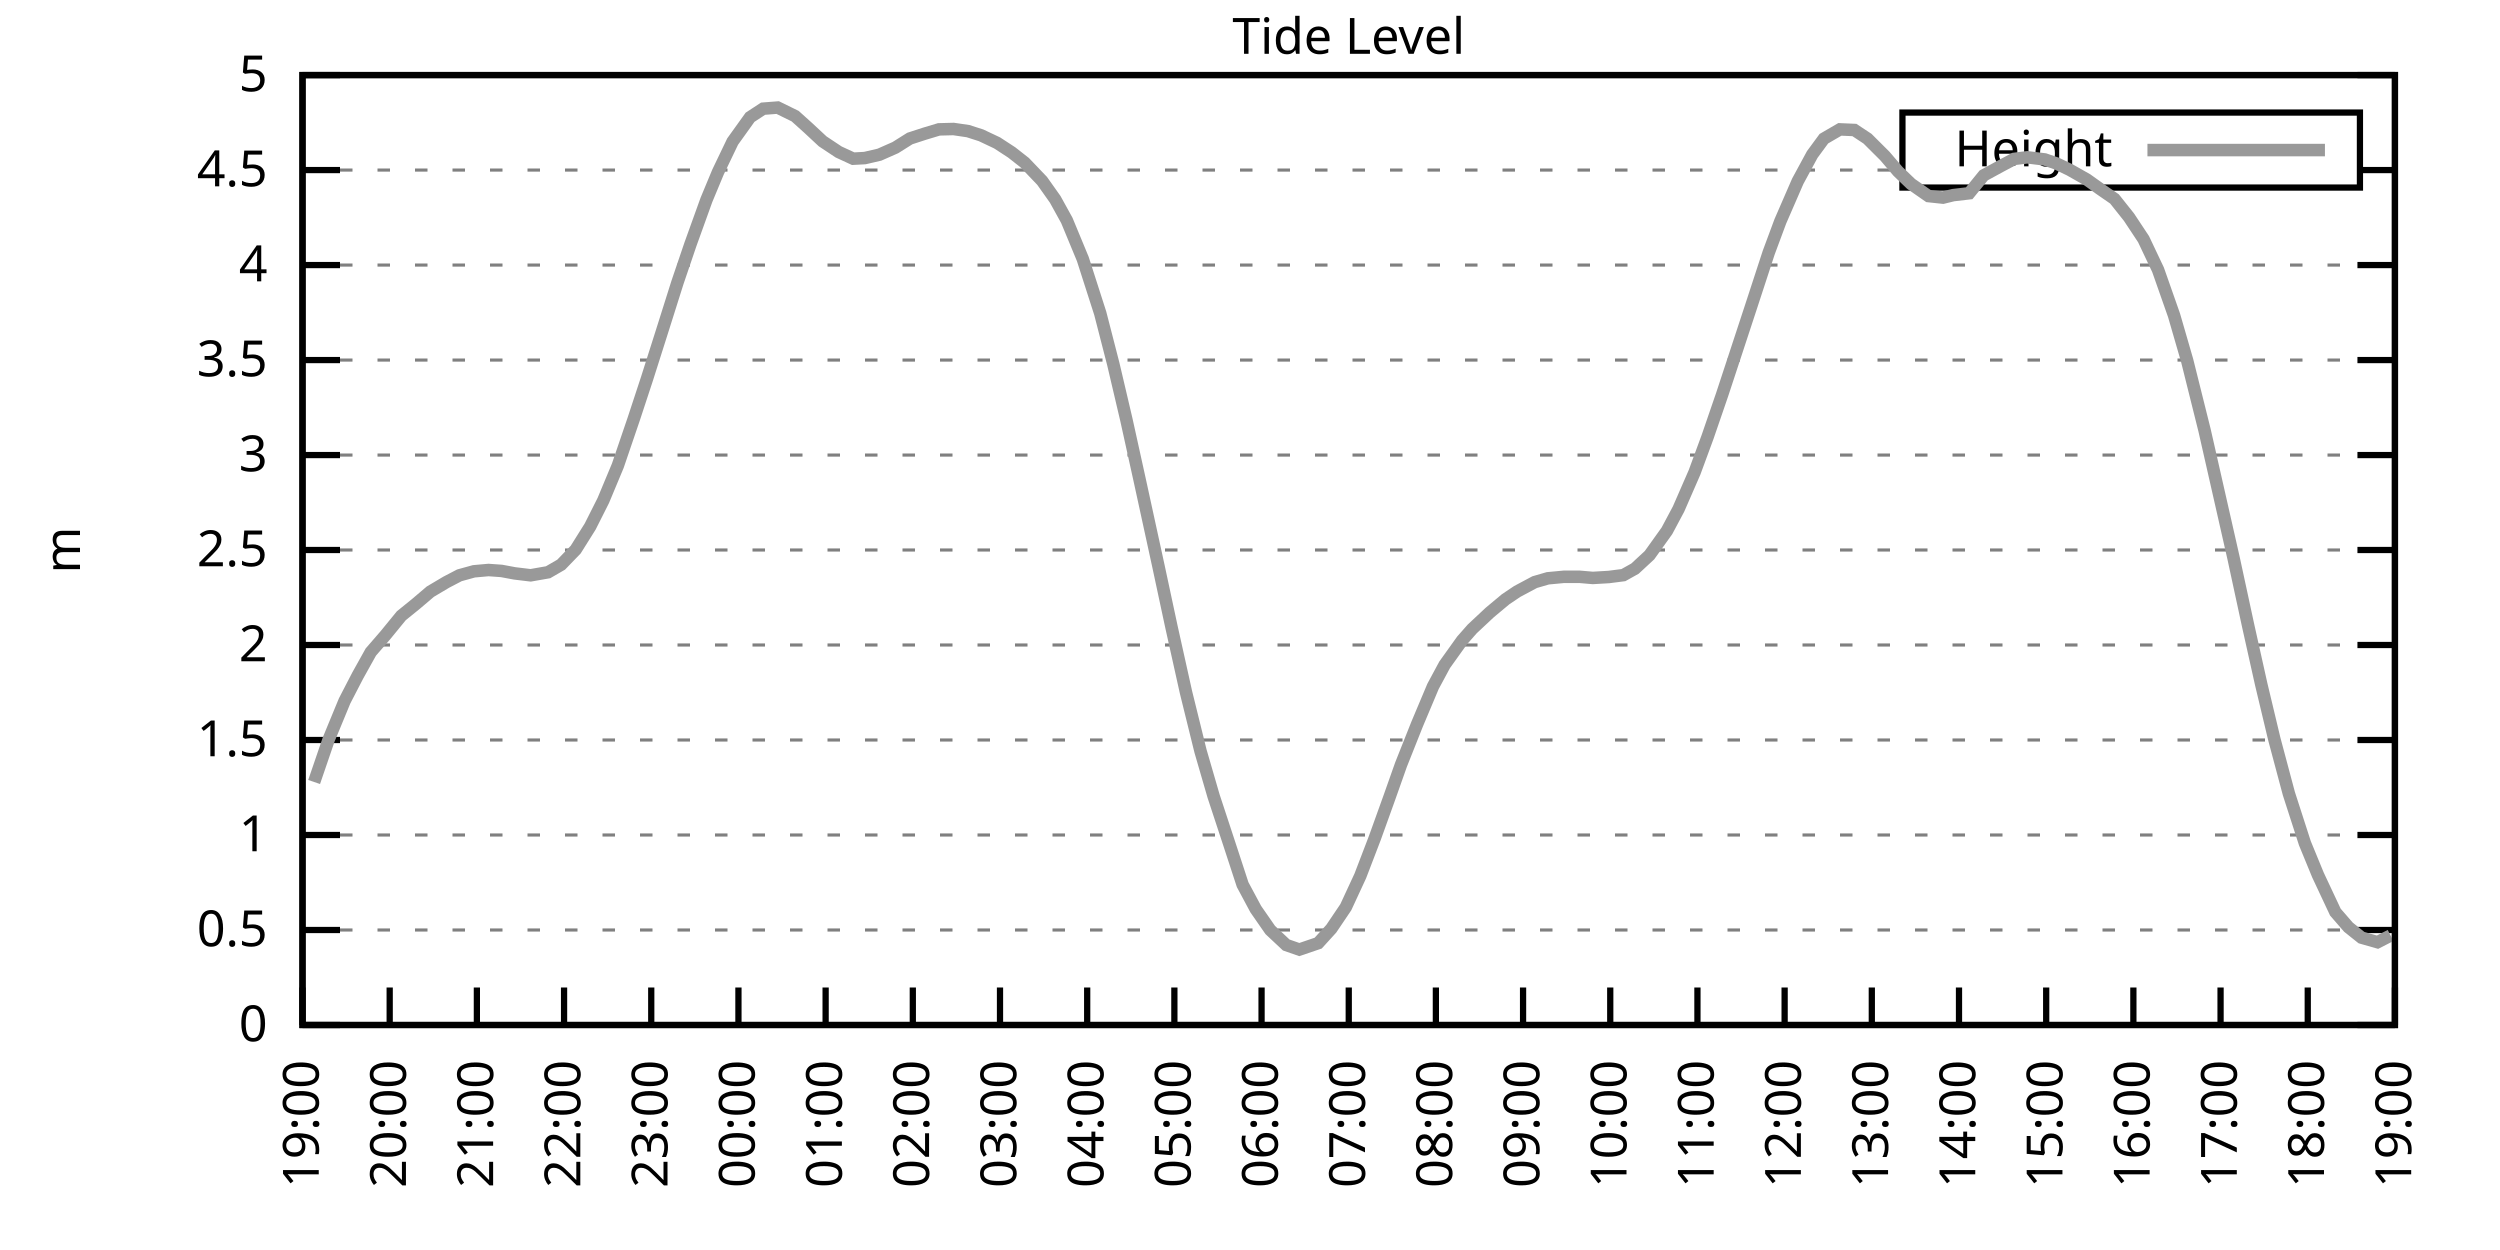
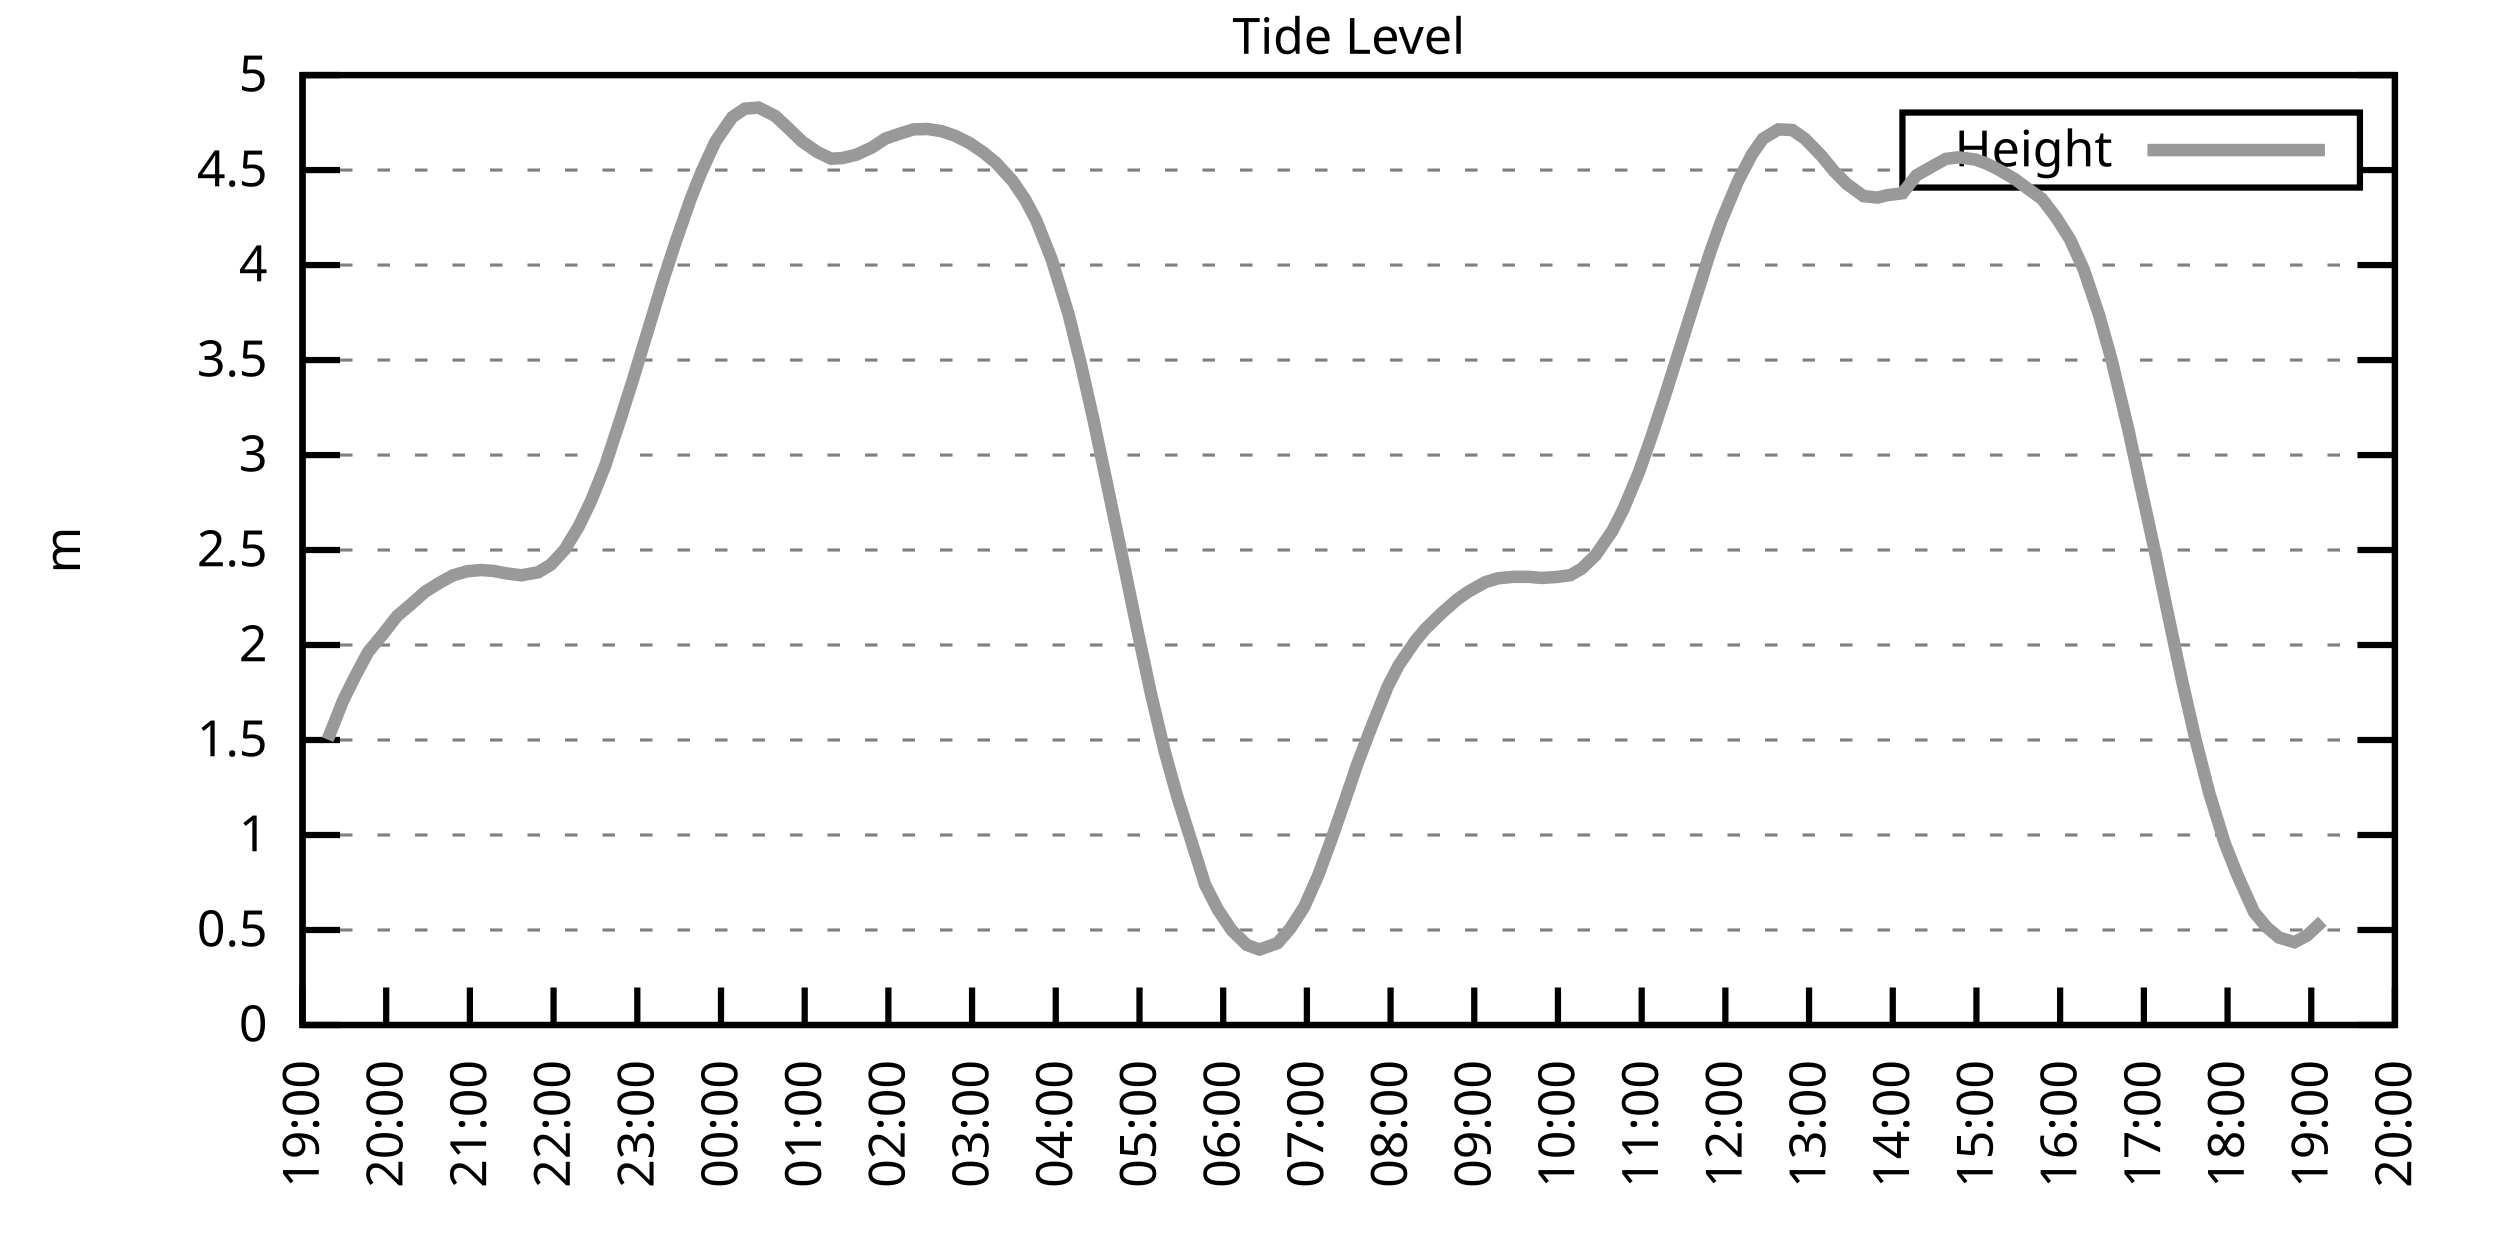
<svg xmlns="http://www.w3.org/2000/svg" xmlns:xlink="http://www.w3.org/1999/xlink" width="400" height="200" viewBox="0 0 400 200">
  <g id="gnuplot_canvas">
    <rect x="0" y="0" width="400" height="200" fill="none" />
    <defs>
      <circle id="gpDot" r="0.5" stroke-width="0.5" stroke="currentColor" />
      <path id="gpPt0" stroke-width="0.333" stroke="currentColor" d="M-1,0 h2 M0,-1 v2" />
      <path id="gpPt1" stroke-width="0.333" stroke="currentColor" d="M-1,-1 L1,1 M1,-1 L-1,1" />
      <path id="gpPt2" stroke-width="0.333" stroke="currentColor" d="M-1,0 L1,0 M0,-1 L0,1 M-1,-1 L1,1 M-1,1 L1,-1" />
      <rect id="gpPt3" stroke-width="0.333" stroke="currentColor" x="-1" y="-1" width="2" height="2" />
      <rect id="gpPt4" stroke-width="0.333" stroke="currentColor" fill="currentColor" x="-1" y="-1" width="2" height="2" />
      <circle id="gpPt5" stroke-width="0.333" stroke="currentColor" cx="0" cy="0" r="1" />
      <use xlink:href="#gpPt5" id="gpPt6" fill="currentColor" stroke="none" />
      <path id="gpPt7" stroke-width="0.333" stroke="currentColor" d="M0,-1.33 L-1.33,0.67 L1.33,0.67 z" />
      <use xlink:href="#gpPt7" id="gpPt8" fill="currentColor" stroke="none" />
      <use xlink:href="#gpPt7" id="gpPt9" stroke="currentColor" transform="rotate(180)" />
      <use xlink:href="#gpPt9" id="gpPt10" fill="currentColor" stroke="none" />
      <use xlink:href="#gpPt3" id="gpPt11" stroke="currentColor" transform="rotate(45)" />
      <use xlink:href="#gpPt11" id="gpPt12" fill="currentColor" stroke="none" />
      <path id="gpPt13" stroke-width="0.333" stroke="currentColor" d="M0,1.330 L1.265,0.411 L0.782,-1.067 L-0.782,-1.076 L-1.265,0.411 z" />
      <use xlink:href="#gpPt13" id="gpPt14" fill="currentColor" stroke="none" />
      <filter id="textbox" filterUnits="objectBoundingBox" x="0" y="0" height="1" width="1">
        <feFlood flood-color="white" flood-opacity="1" result="bgnd" />
        <feComposite in="SourceGraphic" in2="bgnd" operator="atop" />
      </filter>
      <filter id="greybox" filterUnits="objectBoundingBox" x="0" y="0" height="1" width="1">
        <feFlood flood-color="lightgrey" flood-opacity="1" result="grey" />
        <feComposite in="SourceGraphic" in2="grey" operator="atop" />
      </filter>
    </defs>
    <g fill="none" color="white" stroke="currentColor" stroke-width="1.00" stroke-linecap="butt" stroke-linejoin="miter">
</g>
    <g fill="none" color="black" stroke="currentColor" stroke-width="1.00" stroke-linecap="butt" stroke-linejoin="miter">
      <g stroke="none" shape-rendering="crispEdges">
        <polygon fill="rgb(255, 255, 255)" points="48.40,164.00 383.18,164.00 383.18,12.02 48.40,12.02 " />
      </g>
    </g>
    <g fill="none" color="black" stroke="currentColor" stroke-width="1.00" stroke-linecap="butt" stroke-linejoin="miter">
</g>
    <g fill="none" color="black" stroke="black" stroke-width="0.50" stroke-linecap="butt" stroke-linejoin="miter">
</g>
    <g fill="none" color="gray" stroke="currentColor" stroke-width="0.50" stroke-linecap="butt" stroke-linejoin="miter">
      <path stroke="gray" stroke-dasharray="2,4" class="gridline" d="M48.40,164.00 L383.19,164.00  " />
    </g>
    <g fill="none" color="gray" stroke="gray" stroke-width="1.00" stroke-linecap="butt" stroke-linejoin="miter">
</g>
    <g fill="none" color="black" stroke="currentColor" stroke-width="1.00" stroke-linecap="butt" stroke-linejoin="miter">
      <path stroke="black" d="M48.40,164.00 L54.40,164.00 M383.19,164.00 L377.19,164.00  " />
      <g transform="translate(42.80,166.60)" stroke="none" fill="black" font-family="Sans" font-size="8.00" text-anchor="end">
        <text>
          <tspan font-family="Sans"> 0</tspan>
        </text>
      </g>
    </g>
    <g fill="none" color="black" stroke="currentColor" stroke-width="1.00" stroke-linecap="butt" stroke-linejoin="miter">
</g>
    <g fill="none" color="black" stroke="black" stroke-width="0.50" stroke-linecap="butt" stroke-linejoin="miter">
</g>
    <g fill="none" color="gray" stroke="currentColor" stroke-width="0.50" stroke-linecap="butt" stroke-linejoin="miter">
      <path stroke="gray" stroke-dasharray="2,4" class="gridline" d="M48.40,148.80 L383.19,148.80  " />
    </g>
    <g fill="none" color="gray" stroke="gray" stroke-width="1.00" stroke-linecap="butt" stroke-linejoin="miter">
</g>
    <g fill="none" color="black" stroke="currentColor" stroke-width="1.00" stroke-linecap="butt" stroke-linejoin="miter">
      <path stroke="black" d="M48.40,148.80 L54.40,148.80 M383.19,148.80 L377.19,148.80  " />
      <g transform="translate(42.80,151.40)" stroke="none" fill="black" font-family="Sans" font-size="8.00" text-anchor="end">
        <text>
          <tspan font-family="Sans"> 0.5</tspan>
        </text>
      </g>
    </g>
    <g fill="none" color="black" stroke="currentColor" stroke-width="1.00" stroke-linecap="butt" stroke-linejoin="miter">
</g>
    <g fill="none" color="black" stroke="black" stroke-width="0.50" stroke-linecap="butt" stroke-linejoin="miter">
</g>
    <g fill="none" color="gray" stroke="currentColor" stroke-width="0.50" stroke-linecap="butt" stroke-linejoin="miter">
      <path stroke="gray" stroke-dasharray="2,4" class="gridline" d="M48.40,133.60 L383.19,133.60  " />
    </g>
    <g fill="none" color="gray" stroke="gray" stroke-width="1.00" stroke-linecap="butt" stroke-linejoin="miter">
</g>
    <g fill="none" color="black" stroke="currentColor" stroke-width="1.00" stroke-linecap="butt" stroke-linejoin="miter">
      <path stroke="black" d="M48.40,133.60 L54.40,133.60 M383.19,133.60 L377.19,133.60  " />
      <g transform="translate(42.80,136.20)" stroke="none" fill="black" font-family="Sans" font-size="8.00" text-anchor="end">
        <text>
          <tspan font-family="Sans"> 1</tspan>
        </text>
      </g>
    </g>
    <g fill="none" color="black" stroke="currentColor" stroke-width="1.00" stroke-linecap="butt" stroke-linejoin="miter">
</g>
    <g fill="none" color="black" stroke="black" stroke-width="0.50" stroke-linecap="butt" stroke-linejoin="miter">
</g>
    <g fill="none" color="gray" stroke="currentColor" stroke-width="0.50" stroke-linecap="butt" stroke-linejoin="miter">
      <path stroke="gray" stroke-dasharray="2,4" class="gridline" d="M48.40,118.40 L383.19,118.40  " />
    </g>
    <g fill="none" color="gray" stroke="gray" stroke-width="1.00" stroke-linecap="butt" stroke-linejoin="miter">
</g>
    <g fill="none" color="black" stroke="currentColor" stroke-width="1.00" stroke-linecap="butt" stroke-linejoin="miter">
      <path stroke="black" d="M48.40,118.40 L54.40,118.40 M383.19,118.40 L377.19,118.40  " />
      <g transform="translate(42.80,121.00)" stroke="none" fill="black" font-family="Sans" font-size="8.00" text-anchor="end">
        <text>
          <tspan font-family="Sans"> 1.5</tspan>
        </text>
      </g>
    </g>
    <g fill="none" color="black" stroke="currentColor" stroke-width="1.00" stroke-linecap="butt" stroke-linejoin="miter">
</g>
    <g fill="none" color="black" stroke="black" stroke-width="0.50" stroke-linecap="butt" stroke-linejoin="miter">
</g>
    <g fill="none" color="gray" stroke="currentColor" stroke-width="0.50" stroke-linecap="butt" stroke-linejoin="miter">
      <path stroke="gray" stroke-dasharray="2,4" class="gridline" d="M48.40,103.20 L383.19,103.20  " />
    </g>
    <g fill="none" color="gray" stroke="gray" stroke-width="1.00" stroke-linecap="butt" stroke-linejoin="miter">
</g>
    <g fill="none" color="black" stroke="currentColor" stroke-width="1.00" stroke-linecap="butt" stroke-linejoin="miter">
      <path stroke="black" d="M48.40,103.20 L54.40,103.20 M383.19,103.20 L377.19,103.20  " />
      <g transform="translate(42.80,105.80)" stroke="none" fill="black" font-family="Sans" font-size="8.00" text-anchor="end">
        <text>
          <tspan font-family="Sans"> 2</tspan>
        </text>
      </g>
    </g>
    <g fill="none" color="black" stroke="currentColor" stroke-width="1.00" stroke-linecap="butt" stroke-linejoin="miter">
</g>
    <g fill="none" color="black" stroke="black" stroke-width="0.50" stroke-linecap="butt" stroke-linejoin="miter">
</g>
    <g fill="none" color="gray" stroke="currentColor" stroke-width="0.50" stroke-linecap="butt" stroke-linejoin="miter">
      <path stroke="gray" stroke-dasharray="2,4" class="gridline" d="M48.40,88.00 L383.19,88.00  " />
    </g>
    <g fill="none" color="gray" stroke="gray" stroke-width="1.00" stroke-linecap="butt" stroke-linejoin="miter">
</g>
    <g fill="none" color="black" stroke="currentColor" stroke-width="1.00" stroke-linecap="butt" stroke-linejoin="miter">
      <path stroke="black" d="M48.40,88.00 L54.40,88.00 M383.19,88.00 L377.19,88.00  " />
      <g transform="translate(42.80,90.60)" stroke="none" fill="black" font-family="Sans" font-size="8.00" text-anchor="end">
        <text>
          <tspan font-family="Sans"> 2.5</tspan>
        </text>
      </g>
    </g>
    <g fill="none" color="black" stroke="currentColor" stroke-width="1.00" stroke-linecap="butt" stroke-linejoin="miter">
</g>
    <g fill="none" color="black" stroke="black" stroke-width="0.50" stroke-linecap="butt" stroke-linejoin="miter">
</g>
    <g fill="none" color="gray" stroke="currentColor" stroke-width="0.50" stroke-linecap="butt" stroke-linejoin="miter">
      <path stroke="gray" stroke-dasharray="2,4" class="gridline" d="M48.40,72.81 L383.19,72.81  " />
    </g>
    <g fill="none" color="gray" stroke="gray" stroke-width="1.00" stroke-linecap="butt" stroke-linejoin="miter">
</g>
    <g fill="none" color="black" stroke="currentColor" stroke-width="1.00" stroke-linecap="butt" stroke-linejoin="miter">
      <path stroke="black" d="M48.40,72.81 L54.40,72.81 M383.19,72.81 L377.19,72.81  " />
      <g transform="translate(42.80,75.41)" stroke="none" fill="black" font-family="Sans" font-size="8.00" text-anchor="end">
        <text>
          <tspan font-family="Sans"> 3</tspan>
        </text>
      </g>
    </g>
    <g fill="none" color="black" stroke="currentColor" stroke-width="1.00" stroke-linecap="butt" stroke-linejoin="miter">
</g>
    <g fill="none" color="black" stroke="black" stroke-width="0.50" stroke-linecap="butt" stroke-linejoin="miter">
</g>
    <g fill="none" color="gray" stroke="currentColor" stroke-width="0.50" stroke-linecap="butt" stroke-linejoin="miter">
      <path stroke="gray" stroke-dasharray="2,4" class="gridline" d="M48.40,57.61 L383.19,57.61  " />
    </g>
    <g fill="none" color="gray" stroke="gray" stroke-width="1.00" stroke-linecap="butt" stroke-linejoin="miter">
</g>
    <g fill="none" color="black" stroke="currentColor" stroke-width="1.00" stroke-linecap="butt" stroke-linejoin="miter">
      <path stroke="black" d="M48.40,57.61 L54.40,57.61 M383.19,57.61 L377.19,57.61  " />
      <g transform="translate(42.80,60.21)" stroke="none" fill="black" font-family="Sans" font-size="8.00" text-anchor="end">
        <text>
          <tspan font-family="Sans"> 3.5</tspan>
        </text>
      </g>
    </g>
    <g fill="none" color="black" stroke="currentColor" stroke-width="1.00" stroke-linecap="butt" stroke-linejoin="miter">
</g>
    <g fill="none" color="black" stroke="black" stroke-width="0.50" stroke-linecap="butt" stroke-linejoin="miter">
</g>
    <g fill="none" color="gray" stroke="currentColor" stroke-width="0.50" stroke-linecap="butt" stroke-linejoin="miter">
      <path stroke="gray" stroke-dasharray="2,4" class="gridline" d="M48.40,42.41 L383.19,42.41  " />
    </g>
    <g fill="none" color="gray" stroke="gray" stroke-width="1.00" stroke-linecap="butt" stroke-linejoin="miter">
</g>
    <g fill="none" color="black" stroke="currentColor" stroke-width="1.00" stroke-linecap="butt" stroke-linejoin="miter">
      <path stroke="black" d="M48.40,42.41 L54.40,42.41 M383.19,42.41 L377.19,42.41  " />
      <g transform="translate(42.80,45.01)" stroke="none" fill="black" font-family="Sans" font-size="8.00" text-anchor="end">
        <text>
          <tspan font-family="Sans"> 4</tspan>
        </text>
      </g>
    </g>
    <g fill="none" color="black" stroke="currentColor" stroke-width="1.00" stroke-linecap="butt" stroke-linejoin="miter">
</g>
    <g fill="none" color="black" stroke="black" stroke-width="0.50" stroke-linecap="butt" stroke-linejoin="miter">
</g>
    <g fill="none" color="gray" stroke="currentColor" stroke-width="0.50" stroke-linecap="butt" stroke-linejoin="miter">
      <path stroke="gray" stroke-dasharray="2,4" class="gridline" d="M48.40,27.21 L304.39,27.21 M377.59,27.21 L383.19,27.21  " />
    </g>
    <g fill="none" color="gray" stroke="gray" stroke-width="1.00" stroke-linecap="butt" stroke-linejoin="miter">
</g>
    <g fill="none" color="black" stroke="currentColor" stroke-width="1.00" stroke-linecap="butt" stroke-linejoin="miter">
      <path stroke="black" d="M48.40,27.21 L54.40,27.21 M383.19,27.21 L377.19,27.21  " />
      <g transform="translate(42.80,29.81)" stroke="none" fill="black" font-family="Sans" font-size="8.00" text-anchor="end">
        <text>
          <tspan font-family="Sans"> 4.5</tspan>
        </text>
      </g>
    </g>
    <g fill="none" color="black" stroke="currentColor" stroke-width="1.00" stroke-linecap="butt" stroke-linejoin="miter">
</g>
    <g fill="none" color="black" stroke="black" stroke-width="0.50" stroke-linecap="butt" stroke-linejoin="miter">
</g>
    <g fill="none" color="gray" stroke="currentColor" stroke-width="0.50" stroke-linecap="butt" stroke-linejoin="miter">
      <path stroke="gray" stroke-dasharray="2,4" class="gridline" d="M48.40,12.01 L383.19,12.01  " />
    </g>
    <g fill="none" color="gray" stroke="gray" stroke-width="1.00" stroke-linecap="butt" stroke-linejoin="miter">
</g>
    <g fill="none" color="black" stroke="currentColor" stroke-width="1.00" stroke-linecap="butt" stroke-linejoin="miter">
      <path stroke="black" d="M48.40,12.01 L54.40,12.01 M383.19,12.01 L377.19,12.01  " />
      <g transform="translate(42.80,14.61)" stroke="none" fill="black" font-family="Sans" font-size="8.00" text-anchor="end">
        <text>
          <tspan font-family="Sans"> 5</tspan>
        </text>
      </g>
    </g>
    <g fill="none" color="black" stroke="currentColor" stroke-width="1.00" stroke-linecap="butt" stroke-linejoin="miter">
      <path stroke="black" d="M48.40,164.00 L48.40,158.00  " />
      <g transform="translate(51.00,169.60) rotate(270.00)" stroke="none" fill="black" font-family="Sans" font-size="8.00" text-anchor="end">
        <text>
          <tspan font-family="Sans">19:00</tspan>
        </text>
      </g>
    </g>
    <g fill="none" color="black" stroke="currentColor" stroke-width="1.00" stroke-linecap="butt" stroke-linejoin="miter">
-       <path stroke="black" d="M62.35,164.00 L62.35,158.00  " />
-       <g transform="translate(64.95,169.60) rotate(270.00)" stroke="none" fill="black" font-family="Sans" font-size="8.00" text-anchor="end">
+       <path stroke="black" d="M61.79,164.00 L61.79,158.00  " />
+       <g transform="translate(64.39,169.60) rotate(270.00)" stroke="none" fill="black" font-family="Sans" font-size="8.00" text-anchor="end">
        <text>
          <tspan font-family="Sans">20:00</tspan>
        </text>
      </g>
    </g>
    <g fill="none" color="black" stroke="currentColor" stroke-width="1.00" stroke-linecap="butt" stroke-linejoin="miter">
-       <path stroke="black" d="M76.30,164.00 L76.30,158.00  " />
-       <g transform="translate(78.90,169.60) rotate(270.00)" stroke="none" fill="black" font-family="Sans" font-size="8.00" text-anchor="end">
+       <path stroke="black" d="M75.18,164.00 L75.18,158.00  " />
+       <g transform="translate(77.78,169.60) rotate(270.00)" stroke="none" fill="black" font-family="Sans" font-size="8.00" text-anchor="end">
        <text>
          <tspan font-family="Sans">21:00</tspan>
        </text>
      </g>
    </g>
    <g fill="none" color="black" stroke="currentColor" stroke-width="1.00" stroke-linecap="butt" stroke-linejoin="miter">
-       <path stroke="black" d="M90.25,164.00 L90.25,158.00  " />
-       <g transform="translate(92.85,169.60) rotate(270.00)" stroke="none" fill="black" font-family="Sans" font-size="8.00" text-anchor="end">
+       <path stroke="black" d="M88.57,164.00 L88.57,158.00  " />
+       <g transform="translate(91.17,169.60) rotate(270.00)" stroke="none" fill="black" font-family="Sans" font-size="8.00" text-anchor="end">
        <text>
          <tspan font-family="Sans">22:00</tspan>
        </text>
      </g>
    </g>
    <g fill="none" color="black" stroke="currentColor" stroke-width="1.00" stroke-linecap="butt" stroke-linejoin="miter">
-       <path stroke="black" d="M104.20,164.00 L104.20,158.00  " />
-       <g transform="translate(106.80,169.60) rotate(270.00)" stroke="none" fill="black" font-family="Sans" font-size="8.00" text-anchor="end">
+       <path stroke="black" d="M101.97,164.00 L101.97,158.00  " />
+       <g transform="translate(104.57,169.60) rotate(270.00)" stroke="none" fill="black" font-family="Sans" font-size="8.00" text-anchor="end">
        <text>
          <tspan font-family="Sans">23:00</tspan>
        </text>
      </g>
    </g>
    <g fill="none" color="black" stroke="currentColor" stroke-width="1.00" stroke-linecap="butt" stroke-linejoin="miter">
-       <path stroke="black" d="M118.15,164.00 L118.15,158.00  " />
-       <g transform="translate(120.75,169.60) rotate(270.00)" stroke="none" fill="black" font-family="Sans" font-size="8.00" text-anchor="end">
+       <path stroke="black" d="M115.36,164.00 L115.36,158.00  " />
+       <g transform="translate(117.96,169.60) rotate(270.00)" stroke="none" fill="black" font-family="Sans" font-size="8.00" text-anchor="end">
        <text>
          <tspan font-family="Sans">00:00</tspan>
        </text>
      </g>
    </g>
    <g fill="none" color="black" stroke="currentColor" stroke-width="1.00" stroke-linecap="butt" stroke-linejoin="miter">
-       <path stroke="black" d="M132.10,164.00 L132.10,158.00  " />
-       <g transform="translate(134.70,169.60) rotate(270.00)" stroke="none" fill="black" font-family="Sans" font-size="8.00" text-anchor="end">
+       <path stroke="black" d="M128.75,164.00 L128.75,158.00  " />
+       <g transform="translate(131.35,169.60) rotate(270.00)" stroke="none" fill="black" font-family="Sans" font-size="8.00" text-anchor="end">
        <text>
          <tspan font-family="Sans">01:00</tspan>
        </text>
      </g>
    </g>
    <g fill="none" color="black" stroke="currentColor" stroke-width="1.00" stroke-linecap="butt" stroke-linejoin="miter">
-       <path stroke="black" d="M146.05,164.00 L146.05,158.00  " />
-       <g transform="translate(148.65,169.60) rotate(270.00)" stroke="none" fill="black" font-family="Sans" font-size="8.00" text-anchor="end">
+       <path stroke="black" d="M142.14,164.00 L142.14,158.00  " />
+       <g transform="translate(144.74,169.60) rotate(270.00)" stroke="none" fill="black" font-family="Sans" font-size="8.00" text-anchor="end">
        <text>
          <tspan font-family="Sans">02:00</tspan>
        </text>
      </g>
    </g>
    <g fill="none" color="black" stroke="currentColor" stroke-width="1.00" stroke-linecap="butt" stroke-linejoin="miter">
-       <path stroke="black" d="M160.00,164.00 L160.00,158.00  " />
-       <g transform="translate(162.60,169.60) rotate(270.00)" stroke="none" fill="black" font-family="Sans" font-size="8.00" text-anchor="end">
+       <path stroke="black" d="M155.53,164.00 L155.53,158.00  " />
+       <g transform="translate(158.13,169.60) rotate(270.00)" stroke="none" fill="black" font-family="Sans" font-size="8.00" text-anchor="end">
        <text>
          <tspan font-family="Sans">03:00</tspan>
        </text>
      </g>
    </g>
    <g fill="none" color="black" stroke="currentColor" stroke-width="1.00" stroke-linecap="butt" stroke-linejoin="miter">
-       <path stroke="black" d="M173.95,164.00 L173.95,158.00  " />
-       <g transform="translate(176.55,169.60) rotate(270.00)" stroke="none" fill="black" font-family="Sans" font-size="8.00" text-anchor="end">
+       <path stroke="black" d="M168.92,164.00 L168.92,158.00  " />
+       <g transform="translate(171.52,169.60) rotate(270.00)" stroke="none" fill="black" font-family="Sans" font-size="8.00" text-anchor="end">
        <text>
          <tspan font-family="Sans">04:00</tspan>
        </text>
      </g>
    </g>
    <g fill="none" color="black" stroke="currentColor" stroke-width="1.00" stroke-linecap="butt" stroke-linejoin="miter">
-       <path stroke="black" d="M187.90,164.00 L187.90,158.00  " />
-       <g transform="translate(190.50,169.60) rotate(270.00)" stroke="none" fill="black" font-family="Sans" font-size="8.00" text-anchor="end">
+       <path stroke="black" d="M182.32,164.00 L182.32,158.00  " />
+       <g transform="translate(184.92,169.60) rotate(270.00)" stroke="none" fill="black" font-family="Sans" font-size="8.00" text-anchor="end">
        <text>
          <tspan font-family="Sans">05:00</tspan>
        </text>
      </g>
    </g>
    <g fill="none" color="black" stroke="currentColor" stroke-width="1.00" stroke-linecap="butt" stroke-linejoin="miter">
-       <path stroke="black" d="M201.85,164.00 L201.85,158.00  " />
-       <g transform="translate(204.45,169.60) rotate(270.00)" stroke="none" fill="black" font-family="Sans" font-size="8.00" text-anchor="end">
+       <path stroke="black" d="M195.71,164.00 L195.71,158.00  " />
+       <g transform="translate(198.31,169.60) rotate(270.00)" stroke="none" fill="black" font-family="Sans" font-size="8.00" text-anchor="end">
        <text>
          <tspan font-family="Sans">06:00</tspan>
        </text>
      </g>
    </g>
    <g fill="none" color="black" stroke="currentColor" stroke-width="1.00" stroke-linecap="butt" stroke-linejoin="miter">
-       <path stroke="black" d="M215.80,164.00 L215.80,158.00  " />
-       <g transform="translate(218.40,169.60) rotate(270.00)" stroke="none" fill="black" font-family="Sans" font-size="8.00" text-anchor="end">
+       <path stroke="black" d="M209.10,164.00 L209.10,158.00  " />
+       <g transform="translate(211.70,169.60) rotate(270.00)" stroke="none" fill="black" font-family="Sans" font-size="8.00" text-anchor="end">
        <text>
          <tspan font-family="Sans">07:00</tspan>
        </text>
      </g>
    </g>
    <g fill="none" color="black" stroke="currentColor" stroke-width="1.00" stroke-linecap="butt" stroke-linejoin="miter">
-       <path stroke="black" d="M229.74,164.00 L229.74,158.00  " />
-       <g transform="translate(232.34,169.60) rotate(270.00)" stroke="none" fill="black" font-family="Sans" font-size="8.00" text-anchor="end">
+       <path stroke="black" d="M222.49,164.00 L222.49,158.00  " />
+       <g transform="translate(225.09,169.60) rotate(270.00)" stroke="none" fill="black" font-family="Sans" font-size="8.00" text-anchor="end">
        <text>
          <tspan font-family="Sans">08:00</tspan>
        </text>
      </g>
    </g>
    <g fill="none" color="black" stroke="currentColor" stroke-width="1.00" stroke-linecap="butt" stroke-linejoin="miter">
-       <path stroke="black" d="M243.69,164.00 L243.69,158.00  " />
-       <g transform="translate(246.29,169.60) rotate(270.00)" stroke="none" fill="black" font-family="Sans" font-size="8.00" text-anchor="end">
+       <path stroke="black" d="M235.88,164.00 L235.88,158.00  " />
+       <g transform="translate(238.48,169.60) rotate(270.00)" stroke="none" fill="black" font-family="Sans" font-size="8.00" text-anchor="end">
        <text>
          <tspan font-family="Sans">09:00</tspan>
        </text>
      </g>
    </g>
    <g fill="none" color="black" stroke="currentColor" stroke-width="1.00" stroke-linecap="butt" stroke-linejoin="miter">
-       <path stroke="black" d="M257.64,164.00 L257.64,158.00  " />
-       <g transform="translate(260.24,169.60) rotate(270.00)" stroke="none" fill="black" font-family="Sans" font-size="8.00" text-anchor="end">
+       <path stroke="black" d="M249.27,164.00 L249.27,158.00  " />
+       <g transform="translate(251.87,169.60) rotate(270.00)" stroke="none" fill="black" font-family="Sans" font-size="8.00" text-anchor="end">
        <text>
          <tspan font-family="Sans">10:00</tspan>
        </text>
      </g>
    </g>
    <g fill="none" color="black" stroke="currentColor" stroke-width="1.00" stroke-linecap="butt" stroke-linejoin="miter">
-       <path stroke="black" d="M271.59,164.00 L271.59,158.00  " />
-       <g transform="translate(274.19,169.60) rotate(270.00)" stroke="none" fill="black" font-family="Sans" font-size="8.00" text-anchor="end">
+       <path stroke="black" d="M262.67,164.00 L262.67,158.00  " />
+       <g transform="translate(265.27,169.60) rotate(270.00)" stroke="none" fill="black" font-family="Sans" font-size="8.00" text-anchor="end">
        <text>
          <tspan font-family="Sans">11:00</tspan>
        </text>
      </g>
    </g>
    <g fill="none" color="black" stroke="currentColor" stroke-width="1.00" stroke-linecap="butt" stroke-linejoin="miter">
-       <path stroke="black" d="M285.54,164.00 L285.54,158.00  " />
-       <g transform="translate(288.14,169.60) rotate(270.00)" stroke="none" fill="black" font-family="Sans" font-size="8.00" text-anchor="end">
+       <path stroke="black" d="M276.06,164.00 L276.06,158.00  " />
+       <g transform="translate(278.66,169.60) rotate(270.00)" stroke="none" fill="black" font-family="Sans" font-size="8.00" text-anchor="end">
        <text>
          <tspan font-family="Sans">12:00</tspan>
        </text>
      </g>
    </g>
    <g fill="none" color="black" stroke="currentColor" stroke-width="1.00" stroke-linecap="butt" stroke-linejoin="miter">
-       <path stroke="black" d="M299.49,164.00 L299.49,158.00  " />
-       <g transform="translate(302.09,169.60) rotate(270.00)" stroke="none" fill="black" font-family="Sans" font-size="8.00" text-anchor="end">
+       <path stroke="black" d="M289.45,164.00 L289.45,158.00  " />
+       <g transform="translate(292.05,169.60) rotate(270.00)" stroke="none" fill="black" font-family="Sans" font-size="8.00" text-anchor="end">
        <text>
          <tspan font-family="Sans">13:00</tspan>
        </text>
      </g>
    </g>
    <g fill="none" color="black" stroke="currentColor" stroke-width="1.00" stroke-linecap="butt" stroke-linejoin="miter">
-       <path stroke="black" d="M313.44,164.00 L313.44,158.00  " />
-       <g transform="translate(316.04,169.60) rotate(270.00)" stroke="none" fill="black" font-family="Sans" font-size="8.00" text-anchor="end">
+       <path stroke="black" d="M302.84,164.00 L302.84,158.00  " />
+       <g transform="translate(305.44,169.60) rotate(270.00)" stroke="none" fill="black" font-family="Sans" font-size="8.00" text-anchor="end">
        <text>
          <tspan font-family="Sans">14:00</tspan>
        </text>
      </g>
    </g>
    <g fill="none" color="black" stroke="currentColor" stroke-width="1.00" stroke-linecap="butt" stroke-linejoin="miter">
-       <path stroke="black" d="M327.39,164.00 L327.39,158.00  " />
-       <g transform="translate(329.99,169.60) rotate(270.00)" stroke="none" fill="black" font-family="Sans" font-size="8.00" text-anchor="end">
+       <path stroke="black" d="M316.23,164.00 L316.23,158.00  " />
+       <g transform="translate(318.83,169.60) rotate(270.00)" stroke="none" fill="black" font-family="Sans" font-size="8.00" text-anchor="end">
        <text>
          <tspan font-family="Sans">15:00</tspan>
        </text>
      </g>
    </g>
    <g fill="none" color="black" stroke="currentColor" stroke-width="1.00" stroke-linecap="butt" stroke-linejoin="miter">
-       <path stroke="black" d="M341.34,164.00 L341.34,158.00  " />
-       <g transform="translate(343.94,169.60) rotate(270.00)" stroke="none" fill="black" font-family="Sans" font-size="8.00" text-anchor="end">
+       <path stroke="black" d="M329.62,164.00 L329.62,158.00  " />
+       <g transform="translate(332.22,169.60) rotate(270.00)" stroke="none" fill="black" font-family="Sans" font-size="8.00" text-anchor="end">
        <text>
          <tspan font-family="Sans">16:00</tspan>
        </text>
      </g>
    </g>
    <g fill="none" color="black" stroke="currentColor" stroke-width="1.00" stroke-linecap="butt" stroke-linejoin="miter">
-       <path stroke="black" d="M355.29,164.00 L355.29,158.00  " />
-       <g transform="translate(357.89,169.60) rotate(270.00)" stroke="none" fill="black" font-family="Sans" font-size="8.00" text-anchor="end">
+       <path stroke="black" d="M343.02,164.00 L343.02,158.00  " />
+       <g transform="translate(345.62,169.60) rotate(270.00)" stroke="none" fill="black" font-family="Sans" font-size="8.00" text-anchor="end">
        <text>
          <tspan font-family="Sans">17:00</tspan>
        </text>
      </g>
    </g>
    <g fill="none" color="black" stroke="currentColor" stroke-width="1.00" stroke-linecap="butt" stroke-linejoin="miter">
-       <path stroke="black" d="M369.24,164.00 L369.24,158.00  " />
-       <g transform="translate(371.84,169.60) rotate(270.00)" stroke="none" fill="black" font-family="Sans" font-size="8.00" text-anchor="end">
+       <path stroke="black" d="M356.41,164.00 L356.41,158.00  " />
+       <g transform="translate(359.01,169.60) rotate(270.00)" stroke="none" fill="black" font-family="Sans" font-size="8.00" text-anchor="end">
        <text>
          <tspan font-family="Sans">18:00</tspan>
+         </text>
+       </g>
+     </g>
+     <g fill="none" color="black" stroke="currentColor" stroke-width="1.00" stroke-linecap="butt" stroke-linejoin="miter">
+       <path stroke="black" d="M369.80,164.00 L369.80,158.00  " />
+       <g transform="translate(372.40,169.60) rotate(270.00)" stroke="none" fill="black" font-family="Sans" font-size="8.00" text-anchor="end">
+         <text>
+           <tspan font-family="Sans">19:00</tspan>
        </text>
      </g>
    </g>
    <g fill="none" color="black" stroke="currentColor" stroke-width="1.00" stroke-linecap="butt" stroke-linejoin="miter">
      <path stroke="black" d="M383.19,164.00 L383.19,158.00  " />
      <g transform="translate(385.79,169.60) rotate(270.00)" stroke="none" fill="black" font-family="Sans" font-size="8.00" text-anchor="end">
        <text>
-           <tspan font-family="Sans">19:00</tspan>
+           <tspan font-family="Sans">20:00</tspan>
        </text>
      </g>
    </g>
    <g fill="none" color="black" stroke="currentColor" stroke-width="1.00" stroke-linecap="butt" stroke-linejoin="miter">
</g>
    <g fill="none" color="black" stroke="currentColor" stroke-width="1.00" stroke-linecap="butt" stroke-linejoin="miter">
      <path stroke="black" d="M48.40,12.01 L48.40,164.00 L383.19,164.00 L383.19,12.01 L48.40,12.01 Z  " />
    </g>
    <g fill="none" color="black" stroke="currentColor" stroke-width="1.00" stroke-linecap="butt" stroke-linejoin="miter">
</g>
    <g fill="none" color="black" stroke="currentColor" stroke-width="1.00" stroke-linecap="butt" stroke-linejoin="miter">
      <path stroke="black" d="M304.39,30.01 L304.39,18.01 L377.59,18.01 L377.59,30.01 L304.39,30.01 Z  " />
    </g>
    <g id="Tide_level_plot_1">
      <g fill="none" color="white" stroke="black" stroke-width="2.00" stroke-linecap="butt" stroke-linejoin="miter">
</g>
      <g fill="none" color="black" stroke="currentColor" stroke-width="2.00" stroke-linecap="butt" stroke-linejoin="miter">
        <g transform="translate(337.99,26.61)" stroke="none" fill="black" font-family="Sans" font-size="8.00" text-anchor="end">
          <text>
            <tspan font-family="Sans">Height</tspan>
          </text>
        </g>
      </g>
      <g fill="none" color="black" stroke="currentColor" stroke-width="2.00" stroke-linecap="butt" stroke-linejoin="miter">
-         <path stroke="rgb(153, 153, 153)" d="M343.59,24.01 L371.99,24.01 M50.26,125.12 L52.58,118.34 L55.14,112.14 L57.23,108.10 L59.33,104.33 L61.65,101.65   L64.21,98.52 L66.53,96.64 L68.86,94.66 L71.42,93.14 L73.51,92.05 L75.83,91.41 L78.16,91.20 L80.25,91.35   L82.34,91.74 L84.90,92.05 L87.69,91.56 L89.78,90.35 L92.11,87.94 L94.43,84.24 L96.53,80.07 L98.85,74.51   L101.41,67.00 L103.50,60.65 L106.06,52.59 L108.38,45.24 L110.48,39.06 L113.03,31.98 L114.89,27.51 L117.22,22.65   L120.01,18.76 L122.10,17.39 L124.43,17.21 L127.22,18.58 L129.31,20.46 L131.63,22.62 L134.19,24.32 L136.51,25.39   L138.37,25.29 L140.70,24.75 L143.26,23.62 L145.58,22.16 L147.91,21.40 L150.23,20.70 L152.56,20.64 L154.88,20.98   L156.97,21.65 L159.53,22.86 L161.86,24.38 L163.95,26.02 L166.74,28.94 L168.83,31.89 L170.69,35.26 L173.25,41.44   L176.04,50.13 L178.13,58.25 L180.22,67.15 L182.32,76.67 L185.34,90.53 L187.43,100.29 L189.76,110.77 L192.08,120.17   L194.17,127.37 L196.73,135.15 L198.82,141.54 L200.92,145.46 L203.24,148.80 L205.80,151.20 L207.89,151.93 L210.91,150.90   L213.01,148.59 L215.33,145.15 L217.65,140.14 L219.98,134.06 L222.30,127.61 L224.16,122.35 L226.72,115.91 L229.28,109.83   L231.14,106.37 L233.93,102.47 L235.56,100.62 L238.35,98.01 L240.90,95.88 L242.76,94.63 L245.55,93.14 L247.65,92.53   L250.20,92.29 L252.76,92.29 L254.85,92.47 L257.41,92.32 L259.74,92.02 L261.60,90.98 L263.92,88.83 L266.71,84.93   L268.57,81.44 L271.13,75.57 L273.22,69.89 L275.55,63.11 L277.87,56.06 L280.20,48.97 L282.99,40.43 L284.85,35.42   L287.64,29.00 L289.96,24.72 L291.82,22.19 L294.38,20.70 L296.70,20.80 L298.80,22.19 L301.58,24.96 L303.68,27.42   L305.77,29.43 L308.56,31.37 L310.88,31.62 L312.51,31.22 L315.07,30.92 L317.39,28.06 L320.18,26.54 L322.28,25.42   L324.37,25.17 L327.16,25.51 L329.02,26.15 L331.11,27.15 L333.90,28.73 L335.99,30.22 L338.32,31.83 L340.64,34.75   L342.97,38.27 L345.29,43.17 L347.85,50.46 L349.94,57.67 L352.73,68.85 L354.83,78.10 L357.38,89.34 L359.71,100.13   L361.80,109.50 L363.89,118.25 L366.22,126.98 L368.78,134.91 L370.87,139.99 L373.66,145.94 L375.75,148.35 L377.84,150.02   L380.40,150.75 L382.49,149.68  " />
+         <path stroke="rgb(153, 153, 153)" d="M343.59,24.01 L371.99,24.01 M52.42,118.34 L54.87,112.14 L56.88,108.10 L58.89,104.33 L61.12,101.65 L63.58,98.52   L65.81,96.64 L68.04,94.66 L70.50,93.14 L72.50,92.05 L74.74,91.41 L76.97,91.20 L78.98,91.35 L80.99,91.74   L83.44,92.05 L86.12,91.56 L88.13,90.35 L90.36,87.94 L92.59,84.24 L94.60,80.07 L96.83,74.51 L99.29,67.00   L101.30,60.65 L103.75,52.59 L105.98,45.24 L107.99,39.06 L110.45,31.98 L112.23,27.51 L114.47,22.65 L117.14,18.76   L119.15,17.39 L121.38,17.21 L124.06,18.58 L126.07,20.46 L128.30,22.62 L130.76,24.32 L132.99,25.39 L134.78,25.29   L137.01,24.75 L139.46,23.62 L141.69,22.16 L143.93,21.40 L146.16,20.70 L148.39,20.64 L150.62,20.98 L152.63,21.65   L155.09,22.86 L157.32,24.38 L159.33,26.02 L162.01,28.94 L164.01,31.89 L165.80,35.26 L168.25,41.44 L170.93,50.13   L172.94,58.25 L174.95,67.15 L176.96,76.67 L179.86,90.53 L181.87,100.29 L184.10,110.77 L186.33,120.17 L188.34,127.37   L190.80,135.15 L192.81,141.54 L194.81,145.46 L197.05,148.80 L199.50,151.20 L201.51,151.93 L204.41,150.90 L206.42,148.59   L208.65,145.15 L210.88,140.14 L213.12,134.06 L215.35,127.61 L217.13,122.35 L219.59,115.91 L222.04,109.83 L223.83,106.37   L226.51,102.47 L228.07,100.62 L230.75,98.01 L233.20,95.88 L234.99,94.63 L237.67,93.14 L239.68,92.53 L242.13,92.29   L244.59,92.29 L246.60,92.47 L249.05,92.32 L251.28,92.02 L253.07,90.98 L255.30,88.83 L257.98,84.93 L259.76,81.44   L262.22,75.57 L264.23,69.89 L266.46,63.11 L268.69,56.06 L270.92,48.97 L273.60,40.43 L275.39,35.42 L278.07,29.00   L280.30,24.72 L282.08,22.19 L284.54,20.70 L286.77,20.80 L288.78,22.19 L291.46,24.96 L293.47,27.42 L295.48,29.43   L298.15,31.37 L300.39,31.62 L301.95,31.22 L304.40,30.92 L306.63,28.06 L309.31,26.54 L311.32,25.42 L313.33,25.17   L316.01,25.51 L317.79,26.15 L319.80,27.15 L322.48,28.73 L324.49,30.22 L326.72,31.83 L328.95,34.75 L331.19,38.27   L333.42,43.17 L335.87,50.46 L337.88,57.67 L340.56,68.85 L342.57,78.10 L345.02,89.34 L347.26,100.13 L349.26,109.50   L351.27,118.25 L353.51,126.98 L355.96,134.91 L357.97,139.99 L360.65,145.94 L362.66,148.35 L364.66,150.02 L367.12,150.75   L369.13,149.68 L371.58,147.40  " />
      </g>
    </g>
    <g fill="none" color="black" stroke="currentColor" stroke-width="2.00" stroke-linecap="butt" stroke-linejoin="miter">
</g>
    <g fill="none" color="black" stroke="black" stroke-width="1.00" stroke-linecap="butt" stroke-linejoin="miter">
</g>
    <g fill="none" color="black" stroke="currentColor" stroke-width="1.00" stroke-linecap="butt" stroke-linejoin="miter">
      <path stroke="black" d="M48.40,12.01 L48.40,164.00 L383.19,164.00 L383.19,12.01 L48.40,12.01 Z  " />
      <g transform="translate(12.80,88.01) rotate(270.00)" stroke="none" fill="black" font-family="Sans" font-size="8.00" text-anchor="middle">
        <text>
          <tspan font-family="Sans">m</tspan>
        </text>
      </g>
    </g>
    <g fill="none" color="black" stroke="currentColor" stroke-width="1.00" stroke-linecap="butt" stroke-linejoin="miter">
</g>
    <g fill="none" color="black" stroke="currentColor" stroke-width="1.00" stroke-linecap="butt" stroke-linejoin="miter">
      <g transform="translate(215.79,8.61)" stroke="none" fill="black" font-family="Sans" font-size="8.00" text-anchor="middle">
        <text>
          <tspan font-family="Sans">Tide Level</tspan>
        </text>
      </g>
    </g>
    <g fill="none" color="black" stroke="currentColor" stroke-width="1.00" stroke-linecap="butt" stroke-linejoin="miter">
</g>
  </g>
</svg>
